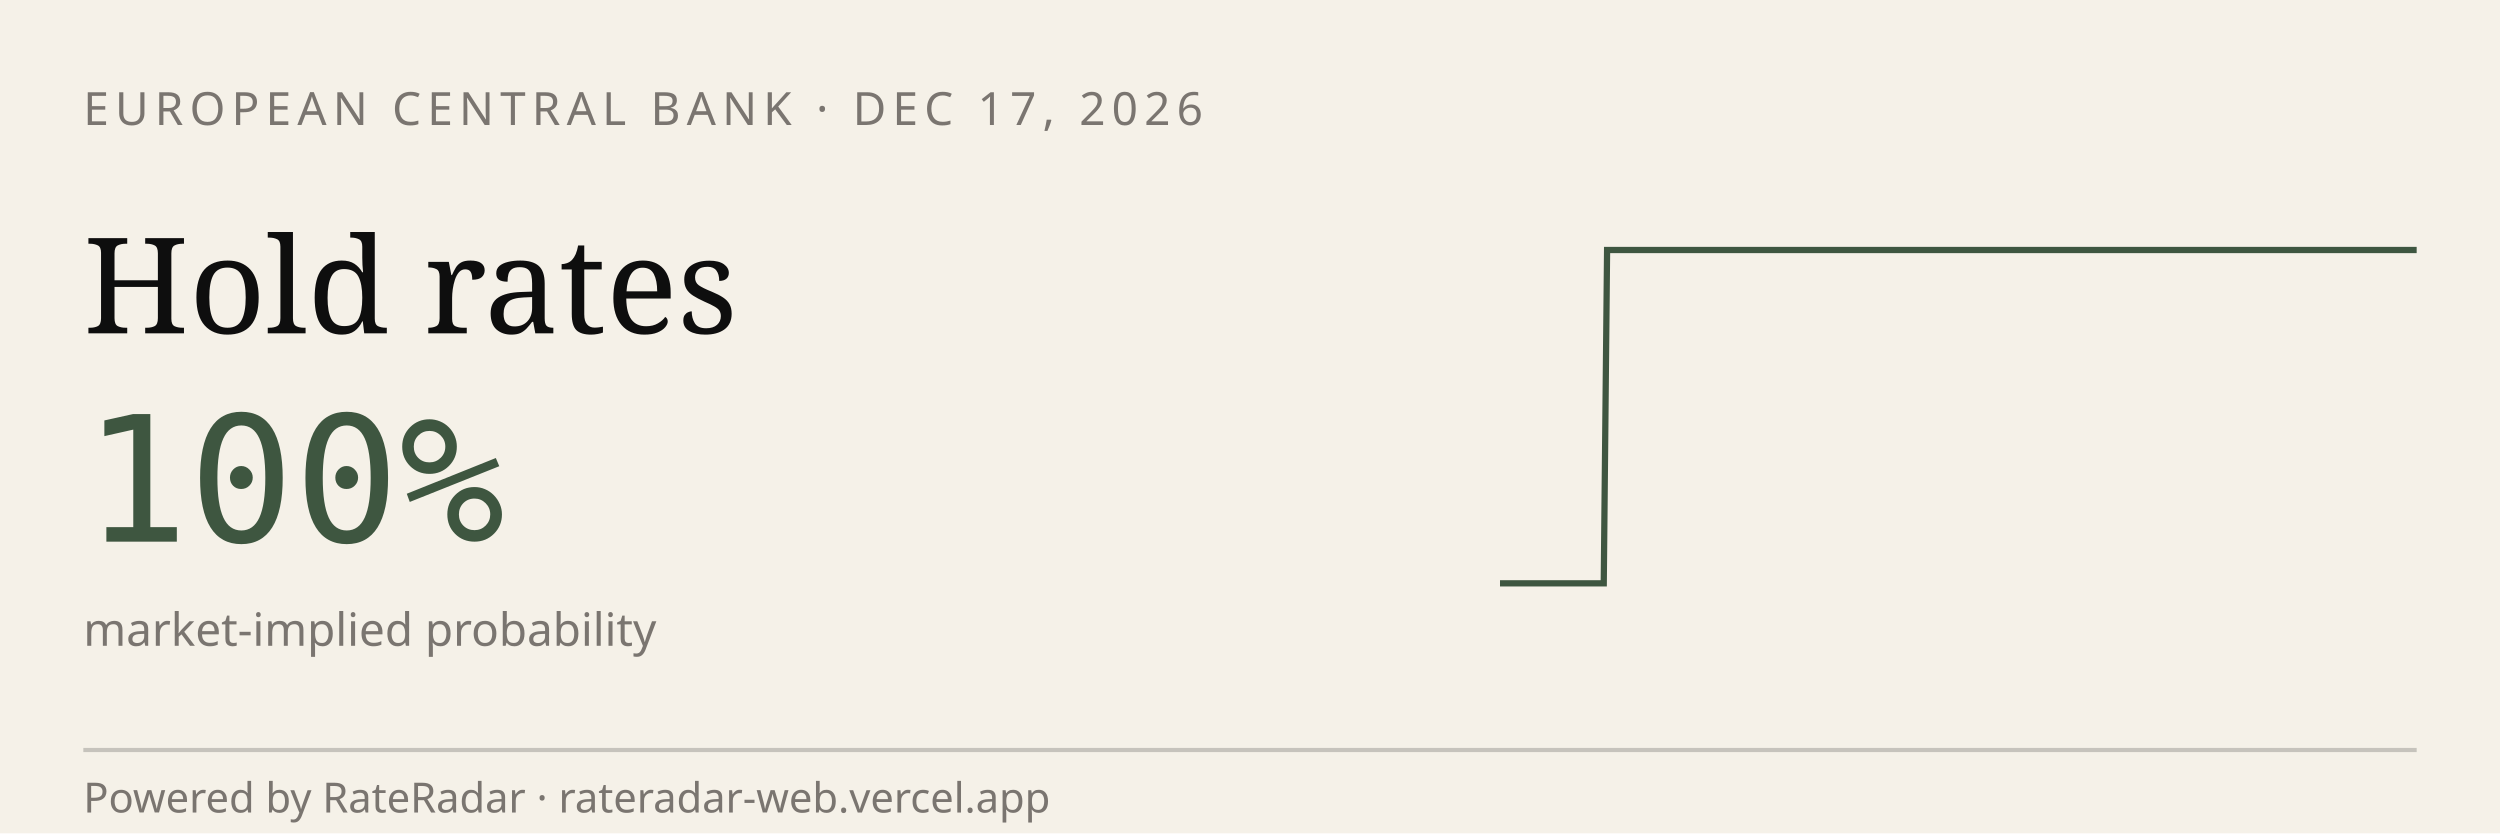
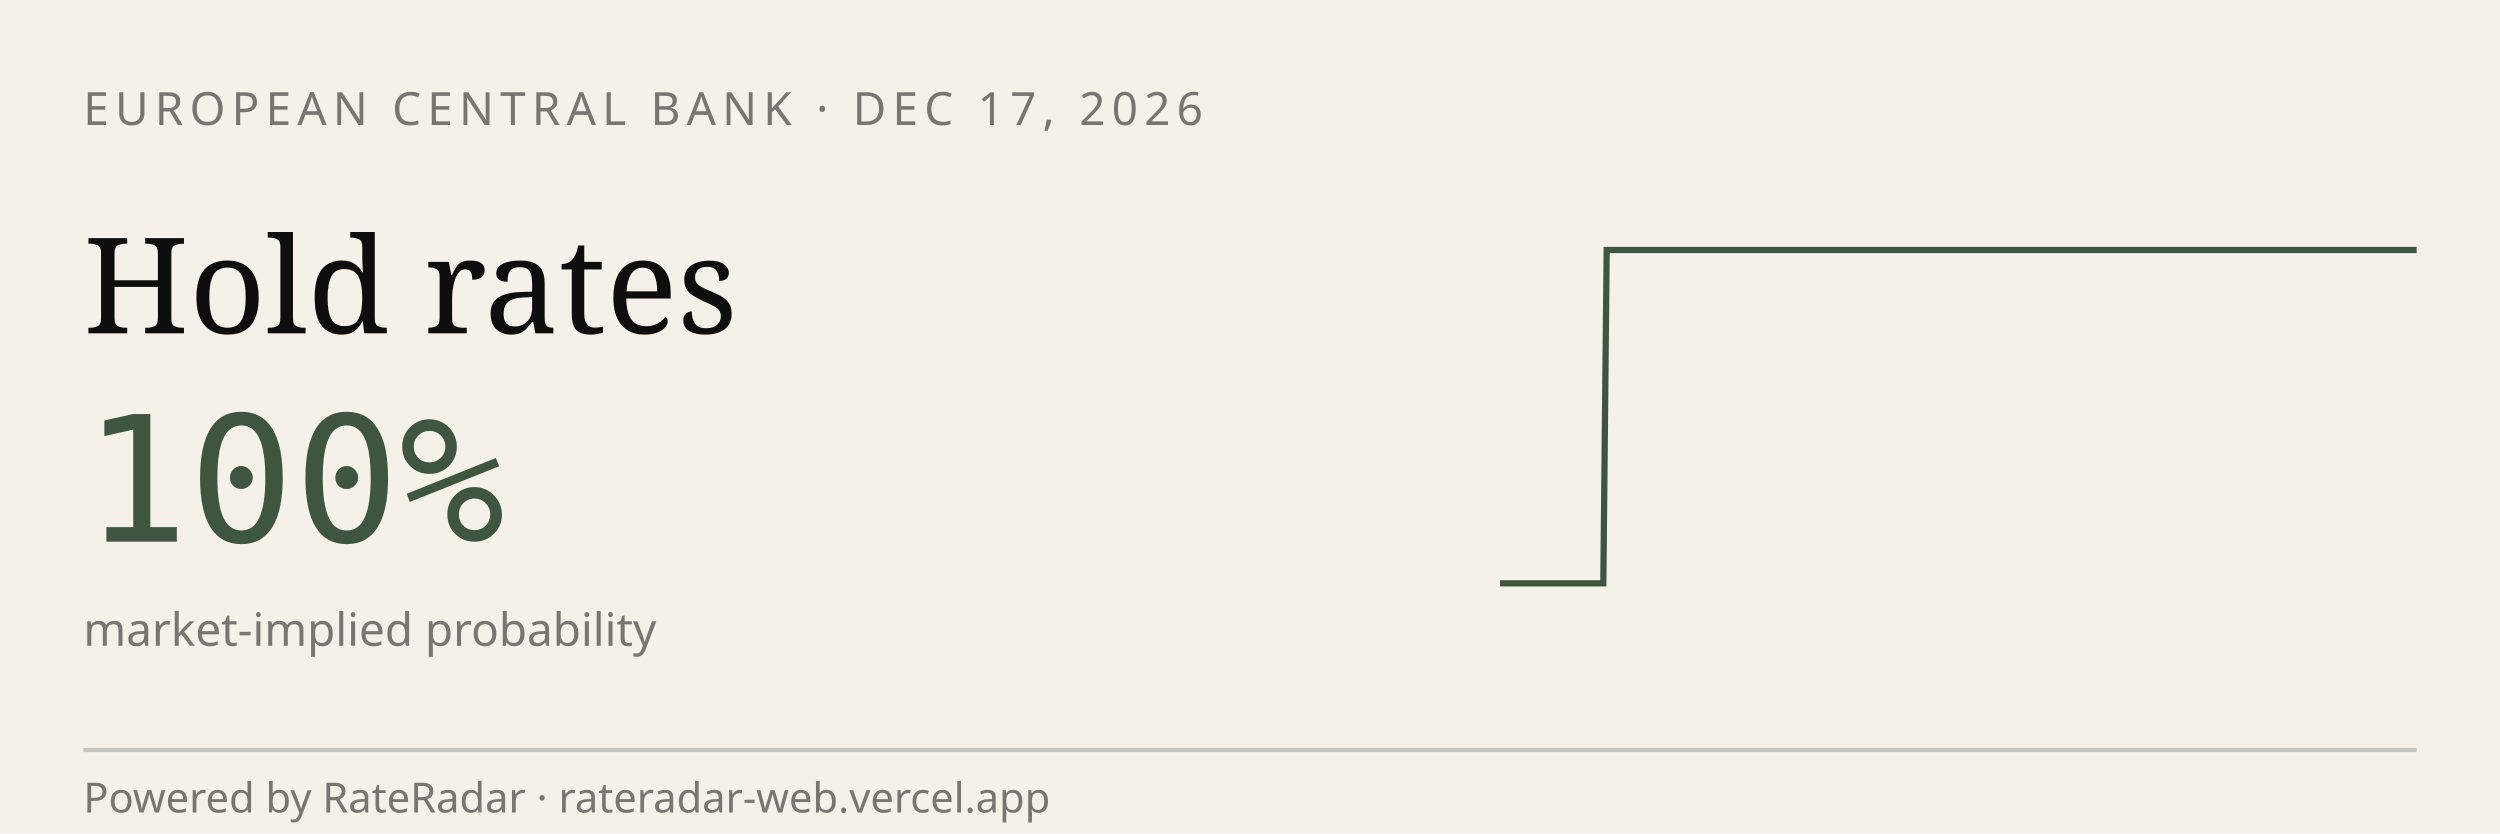
<svg xmlns="http://www.w3.org/2000/svg" viewBox="0 0 600 200" width="600" height="200" role="img" aria-label="RateRadar live odds for ECB 2026-12-17">
  <rect width="600" height="200" fill="#F5F1E8" />
  <text x="20" y="30" font-family="sans-serif" font-size="11" letter-spacing="1.5" fill="#7A7570">EUROPEAN CENTRAL BANK · DEC 17, 2026</text>
  <text x="20" y="80" font-family="Georgia, serif" font-size="32" fill="#0E0E0E">Hold rates</text>
  <text x="20" y="130" font-family="monospace" font-size="42" fill="#3E5640">100%</text>
  <text x="20" y="155" font-family="sans-serif" font-size="11" fill="#7A7570">market-implied probability</text>
-   <path d="M 360.0,140.0 L 360.8,140.0 L 361.7,140.0 L 362.5,140.0 L 363.3,140.0 L 364.2,140.0 L 365.0,140.0 L 365.8,140.0 L 366.6,140.0 L 367.5,140.0 L 368.3,140.0 L 369.1,140.0 L 370.0,140.0 L 370.8,140.0 L 371.6,140.0 L 372.5,140.0 L 373.3,140.0 L 374.1,140.0 L 374.9,140.0 L 375.8,140.0 L 376.6,140.0 L 377.4,140.0 L 378.3,140.0 L 379.1,140.0 L 379.9,140.0 L 380.8,140.0 L 381.6,140.0 L 382.4,140.0 L 383.2,140.0 L 384.1,140.0 L 384.9,140.0 L 385.7,60.0 L 386.6,60.0 L 387.4,60.0 L 388.2,60.0 L 389.1,60.0 L 389.9,60.0 L 390.7,60.0 L 391.5,60.0 L 392.4,60.0 L 393.2,60.0 L 394.0,60.0 L 394.9,60.0 L 395.7,60.0 L 396.5,60.0 L 397.4,60.0 L 398.2,60.0 L 399.0,60.0 L 399.8,60.0 L 400.7,60.0 L 401.5,60.0 L 402.3,60.0 L 403.2,60.0 L 404.0,60.0 L 404.8,60.0 L 405.7,60.0 L 406.5,60.0 L 407.3,60.0 L 408.2,60.0 L 409.0,60.0 L 409.8,60.0 L 410.6,60.0 L 411.5,60.0 L 412.3,60.0 L 413.1,60.0 L 414.0,60.0 L 414.8,60.0 L 415.6,60.0 L 416.5,60.0 L 417.3,60.0 L 418.1,60.0 L 418.9,60.0 L 419.8,60.0 L 420.6,60.0 L 421.4,60.0 L 422.3,60.0 L 423.1,60.0 L 423.9,60.0 L 424.8,60.0 L 425.6,60.0 L 426.4,60.0 L 427.2,60.0 L 428.1,60.0 L 428.9,60.0 L 429.7,60.0 L 430.6,60.0 L 431.4,60.0 L 432.2,60.0 L 433.1,60.0 L 433.9,60.0 L 434.7,60.0 L 435.5,60.0 L 436.4,60.0 L 437.2,60.0 L 438.0,60.0 L 438.9,60.0 L 439.7,60.0 L 440.5,60.0 L 441.4,60.0 L 442.2,60.0 L 443.0,60.0 L 443.8,60.0 L 444.7,60.0 L 445.5,60.0 L 446.3,60.0 L 447.2,60.0 L 448.0,60.0 L 448.8,60.0 L 449.7,60.0 L 450.5,60.0 L 451.3,60.0 L 452.2,60.0 L 453.0,60.0 L 453.8,60.0 L 454.6,60.0 L 455.5,60.0 L 456.3,60.0 L 457.1,60.0 L 458.0,60.0 L 458.8,60.0 L 459.6,60.0 L 460.5,60.0 L 461.3,60.0 L 462.1,60.0 L 462.9,60.0 L 463.8,60.0 L 464.6,60.0 L 465.4,60.0 L 466.3,60.0 L 467.1,60.0 L 467.9,60.0 L 468.8,60.0 L 469.6,60.0 L 470.4,60.0 L 471.2,60.0 L 472.1,60.0 L 472.9,60.0 L 473.7,60.0 L 474.6,60.0 L 475.4,60.0 L 476.2,60.0 L 477.1,60.0 L 477.9,60.0 L 478.7,60.0 L 479.5,60.0 L 480.4,60.0 L 481.2,60.0 L 482.0,60.0 L 482.9,60.0 L 483.7,60.0 L 484.5,60.0 L 485.4,60.0 L 486.2,60.0 L 487.0,60.0 L 487.8,60.0 L 488.7,60.0 L 489.5,60.0 L 490.3,60.0 L 491.2,60.0 L 492.0,60.0 L 492.8,60.0 L 493.7,60.0 L 494.5,60.0 L 495.3,60.0 L 496.2,60.0 L 497.0,60.0 L 497.8,60.0 L 498.6,60.0 L 499.5,60.0 L 500.3,60.0 L 501.1,60.0 L 502.0,60.0 L 502.8,60.0 L 503.6,60.0 L 504.5,60.0 L 505.3,60.0 L 506.1,60.0 L 506.9,60.0 L 507.8,60.0 L 508.6,60.0 L 509.4,60.0 L 510.3,60.0 L 511.1,60.0 L 511.9,60.0 L 512.8,60.0 L 513.6,60.0 L 514.4,60.0 L 515.2,60.0 L 516.1,60.0 L 516.9,60.0 L 517.7,60.0 L 518.6,60.0 L 519.4,60.0 L 520.2,60.0 L 521.1,60.0 L 521.9,60.0 L 522.7,60.0 L 523.5,60.0 L 524.4,60.0 L 525.2,60.0 L 526.0,60.0 L 526.9,60.0 L 527.7,60.0 L 528.5,60.0 L 529.4,60.0 L 530.2,60.0 L 531.0,60.0 L 531.8,60.0 L 532.7,60.0 L 533.5,60.0 L 534.3,60.0 L 535.2,60.0 L 536.0,60.0 L 536.8,60.0 L 537.7,60.0 L 538.5,60.0 L 539.3,60.0 L 540.2,60.0 L 541.0,60.0 L 541.8,60.0 L 542.6,60.0 L 543.5,60.0 L 544.3,60.0 L 545.1,60.0 L 546.0,60.0 L 546.8,60.0 L 547.6,60.0 L 548.5,60.0 L 549.3,60.0 L 550.1,60.0 L 550.9,60.0 L 551.8,60.0 L 552.6,60.0 L 553.4,60.0 L 554.3,60.0 L 555.1,60.0 L 555.9,60.0 L 556.8,60.0 L 557.6,60.0 L 558.4,60.0 L 559.2,60.0 L 560.1,60.0 L 560.9,60.0 L 561.7,60.0 L 562.6,60.0 L 563.4,60.0 L 564.2,60.0 L 565.1,60.0 L 565.9,60.0 L 566.7,60.0 L 567.5,60.0 L 568.4,60.0 L 569.2,60.0 L 570.0,60.0 L 570.9,60.0 L 571.7,60.0 L 572.5,60.0 L 573.4,60.0 L 574.2,60.0 L 575.0,60.0 L 575.8,60.0 L 576.7,60.0 L 577.5,60.0 L 578.3,60.0 L 579.2,60.0 L 580.0,60.0" stroke="#3E5640" stroke-width="1.5" fill="none" />
+   <path d="M 360.0,140.0 L 360.8,140.0 L 361.7,140.0 L 362.5,140.0 L 363.3,140.0 L 364.1,140.0 L 365.0,140.0 L 365.8,140.0 L 366.6,140.0 L 367.4,140.0 L 368.3,140.0 L 369.1,140.0 L 369.9,140.0 L 370.8,140.0 L 371.6,140.0 L 372.4,140.0 L 373.2,140.0 L 374.1,140.0 L 374.9,140.0 L 375.7,140.0 L 376.5,140.0 L 377.4,140.0 L 378.2,140.0 L 379.0,140.0 L 379.8,140.0 L 380.7,140.0 L 381.5,140.0 L 382.3,140.0 L 383.2,140.0 L 384.0,140.0 L 384.8,140.0 L 385.6,60.0 L 386.5,60.0 L 387.3,60.0 L 388.1,60.0 L 388.9,60.0 L 389.8,60.0 L 390.6,60.0 L 391.4,60.0 L 392.3,60.0 L 393.1,60.0 L 393.9,60.0 L 394.7,60.0 L 395.6,60.0 L 396.4,60.0 L 397.2,60.0 L 398.0,60.0 L 398.9,60.0 L 399.7,60.0 L 400.5,60.0 L 401.4,60.0 L 402.2,60.0 L 403.0,60.0 L 403.8,60.0 L 404.7,60.0 L 405.5,60.0 L 406.3,60.0 L 407.1,60.0 L 408.0,60.0 L 408.8,60.0 L 409.6,60.0 L 410.5,60.0 L 411.3,60.0 L 412.1,60.0 L 412.9,60.0 L 413.8,60.0 L 414.6,60.0 L 415.4,60.0 L 416.2,60.0 L 417.1,60.0 L 417.9,60.0 L 418.7,60.0 L 419.5,60.0 L 420.4,60.0 L 421.2,60.0 L 422.0,60.0 L 422.9,60.0 L 423.7,60.0 L 424.5,60.0 L 425.3,60.0 L 426.2,60.0 L 427.0,60.0 L 427.8,60.0 L 428.6,60.0 L 429.5,60.0 L 430.3,60.0 L 431.1,60.0 L 432.0,60.0 L 432.8,60.0 L 433.6,60.0 L 434.4,60.0 L 435.3,60.0 L 436.1,60.0 L 436.9,60.0 L 437.7,60.0 L 438.6,60.0 L 439.4,60.0 L 440.2,60.0 L 441.1,60.0 L 441.9,60.0 L 442.7,60.0 L 443.5,60.0 L 444.4,60.0 L 445.2,60.0 L 446.0,60.0 L 446.8,60.0 L 447.7,60.0 L 448.5,60.0 L 449.3,60.0 L 450.2,60.0 L 451.0,60.0 L 451.8,60.0 L 452.6,60.0 L 453.5,60.0 L 454.3,60.0 L 455.1,60.0 L 455.9,60.0 L 456.8,60.0 L 457.6,60.0 L 458.4,60.0 L 459.2,60.0 L 460.1,60.0 L 460.9,60.0 L 461.7,60.0 L 462.6,60.0 L 463.4,60.0 L 464.2,60.0 L 465.0,60.0 L 465.9,60.0 L 466.7,60.0 L 467.5,60.0 L 468.3,60.0 L 469.2,60.0 L 470.0,60.0 L 470.8,60.0 L 471.7,60.0 L 472.5,60.0 L 473.3,60.0 L 474.1,60.0 L 475.0,60.0 L 475.8,60.0 L 476.6,60.0 L 477.4,60.0 L 478.3,60.0 L 479.1,60.0 L 479.9,60.0 L 480.8,60.0 L 481.6,60.0 L 482.4,60.0 L 483.2,60.0 L 484.1,60.0 L 484.9,60.0 L 485.7,60.0 L 486.5,60.0 L 487.4,60.0 L 488.2,60.0 L 489.0,60.0 L 489.8,60.0 L 490.7,60.0 L 491.5,60.0 L 492.3,60.0 L 493.2,60.0 L 494.0,60.0 L 494.8,60.0 L 495.6,60.0 L 496.5,60.0 L 497.3,60.0 L 498.1,60.0 L 498.9,60.0 L 499.8,60.0 L 500.6,60.0 L 501.4,60.0 L 502.3,60.0 L 503.1,60.0 L 503.9,60.0 L 504.7,60.0 L 505.6,60.0 L 506.4,60.0 L 507.2,60.0 L 508.0,60.0 L 508.9,60.0 L 509.7,60.0 L 510.5,60.0 L 511.4,60.0 L 512.2,60.0 L 513.0,60.0 L 513.8,60.0 L 514.7,60.0 L 515.5,60.0 L 516.3,60.0 L 517.1,60.0 L 518.0,60.0 L 518.8,60.0 L 519.6,60.0 L 520.5,60.0 L 521.3,60.0 L 522.1,60.0 L 522.9,60.0 L 523.8,60.0 L 524.6,60.0 L 525.4,60.0 L 526.2,60.0 L 527.1,60.0 L 527.9,60.0 L 528.7,60.0 L 529.5,60.0 L 530.4,60.0 L 531.2,60.0 L 532.0,60.0 L 532.9,60.0 L 533.7,60.0 L 534.5,60.0 L 535.3,60.0 L 536.2,60.0 L 537.0,60.0 L 537.8,60.0 L 538.6,60.0 L 539.5,60.0 L 540.3,60.0 L 541.1,60.0 L 542.0,60.0 L 542.8,60.0 L 543.6,60.0 L 544.4,60.0 L 545.3,60.0 L 546.1,60.0 L 546.9,60.0 L 547.7,60.0 L 548.6,60.0 L 549.4,60.0 L 550.2,60.0 L 551.1,60.0 L 551.9,60.0 L 552.7,60.0 L 553.5,60.0 L 554.4,60.0 L 555.2,60.0 L 556.0,60.0 L 556.8,60.0 L 557.7,60.0 L 558.5,60.0 L 559.3,60.0 L 560.2,60.0 L 561.0,60.0 L 561.8,60.0 L 562.6,60.0 L 563.5,60.0 L 564.3,60.0 L 565.1,60.0 L 565.9,60.0 L 566.8,60.0 L 567.6,60.0 L 568.4,60.0 L 569.2,60.0 L 570.1,60.0 L 570.9,60.0 L 571.7,60.0 L 572.6,60.0 L 573.4,60.0 L 574.2,60.0 L 575.0,60.0 L 575.9,60.0 L 576.7,60.0 L 577.5,60.0 L 578.3,60.0 L 579.2,60.0 L 580.0,60.0" stroke="#3E5640" stroke-width="1.5" fill="none" />
  <line x1="20" y1="180" x2="580" y2="180" stroke="#0E0E0E33" />
  <text x="20" y="195" font-family="sans-serif" font-size="10" fill="#7A7570">Powered by RateRadar · rateradar-web.vercel.app</text>
</svg>
